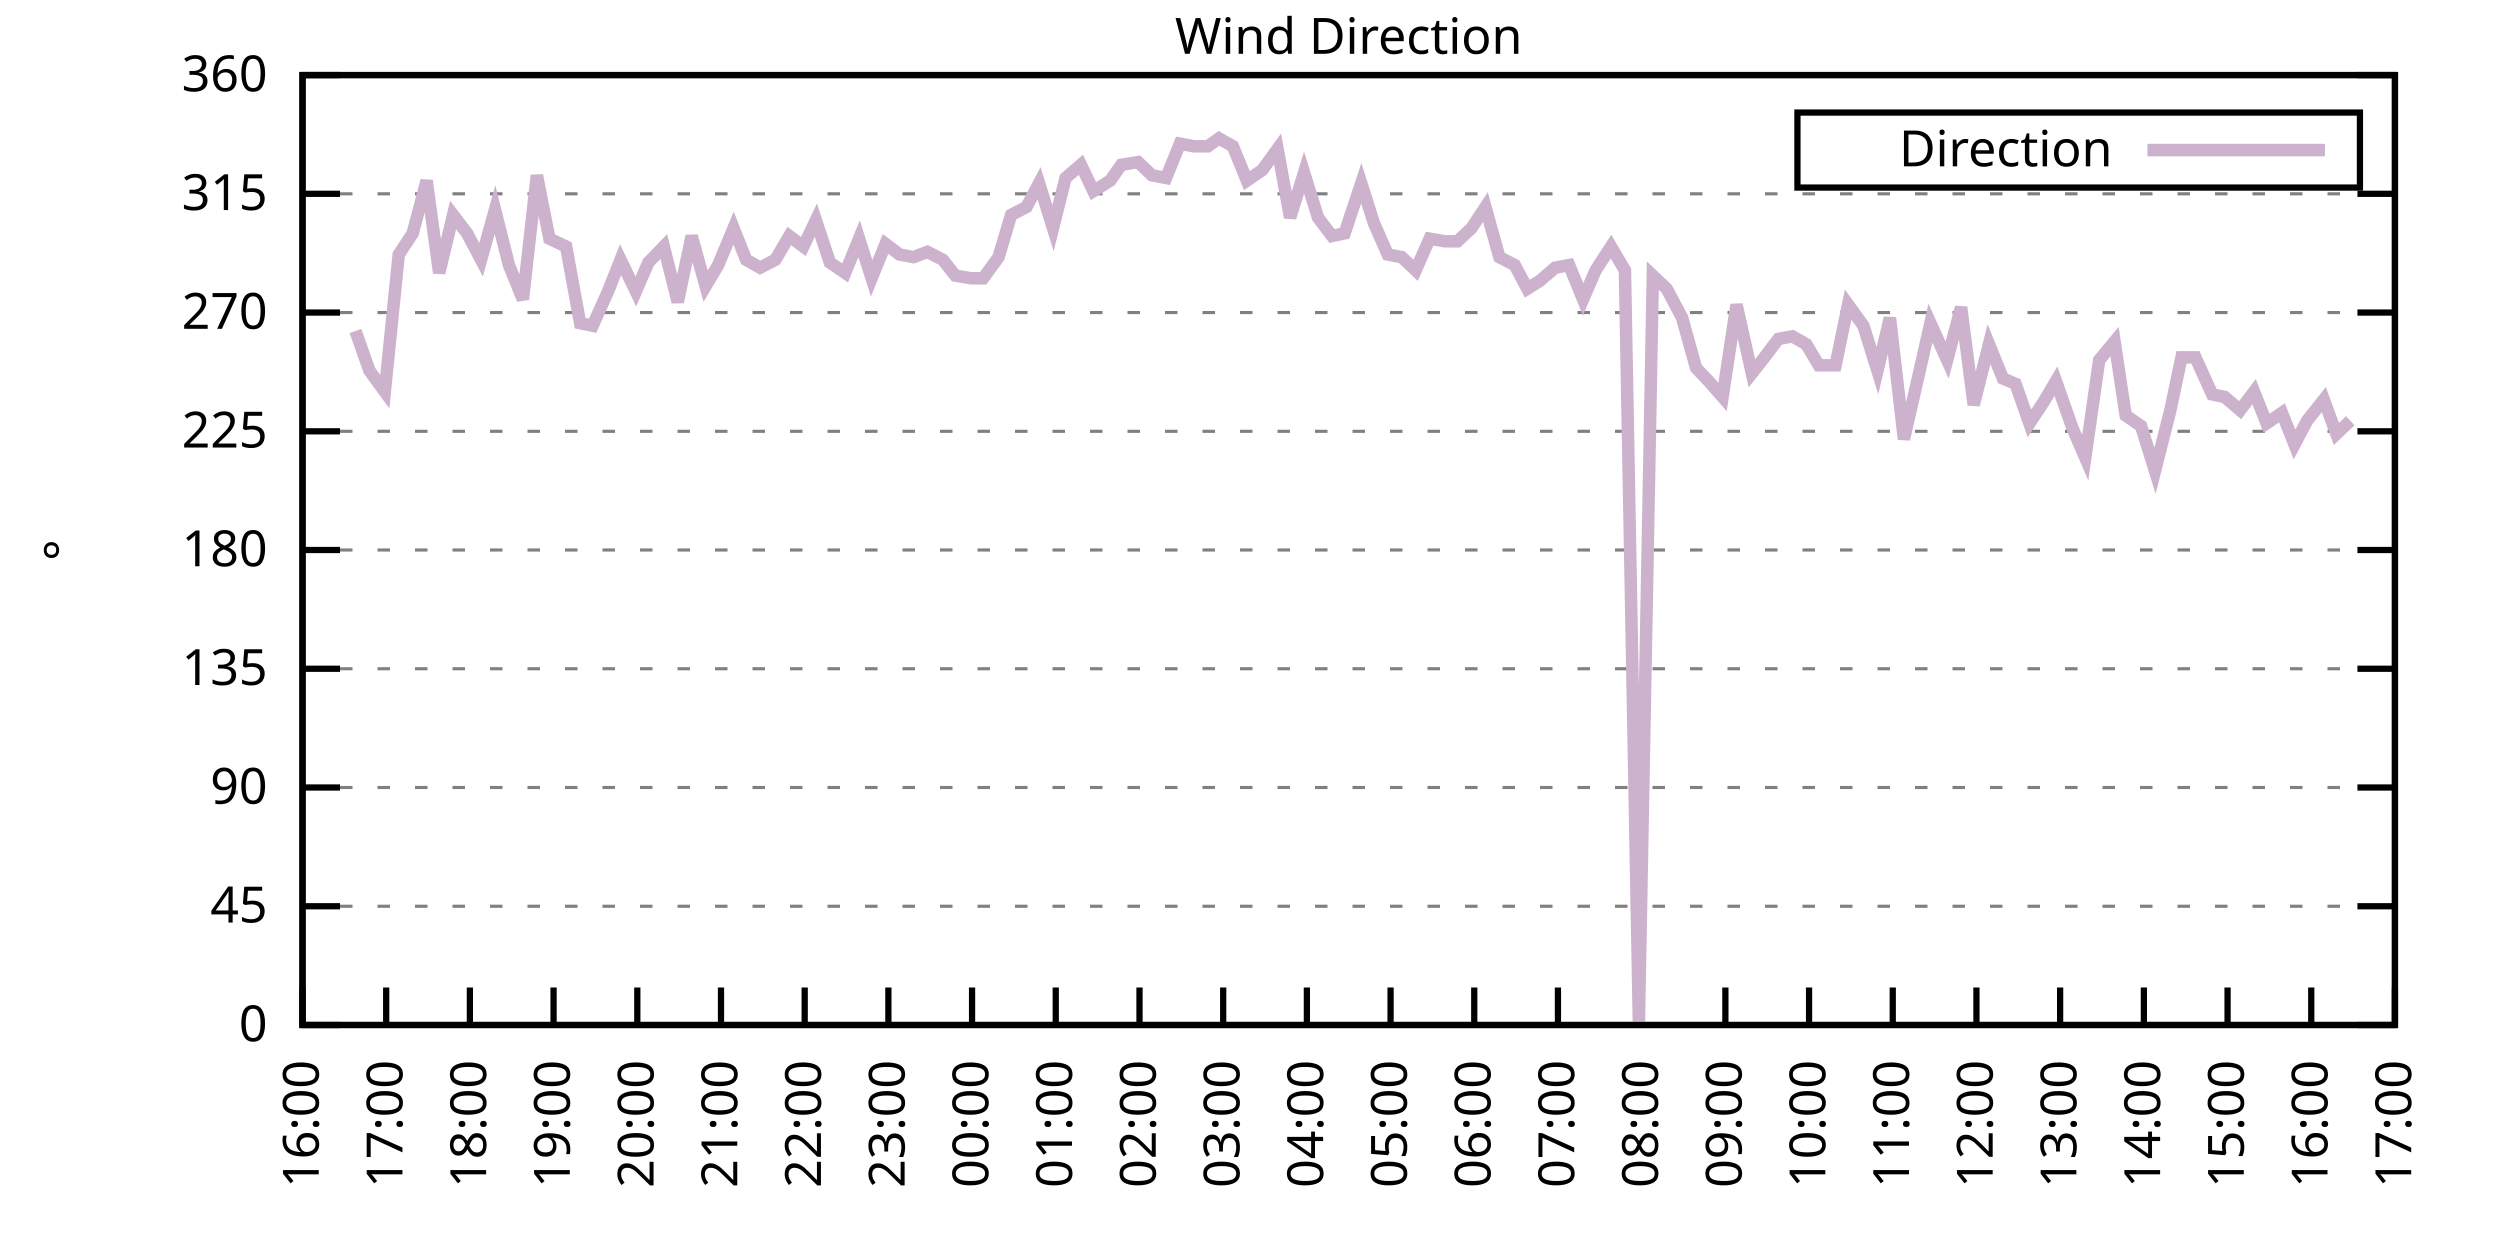
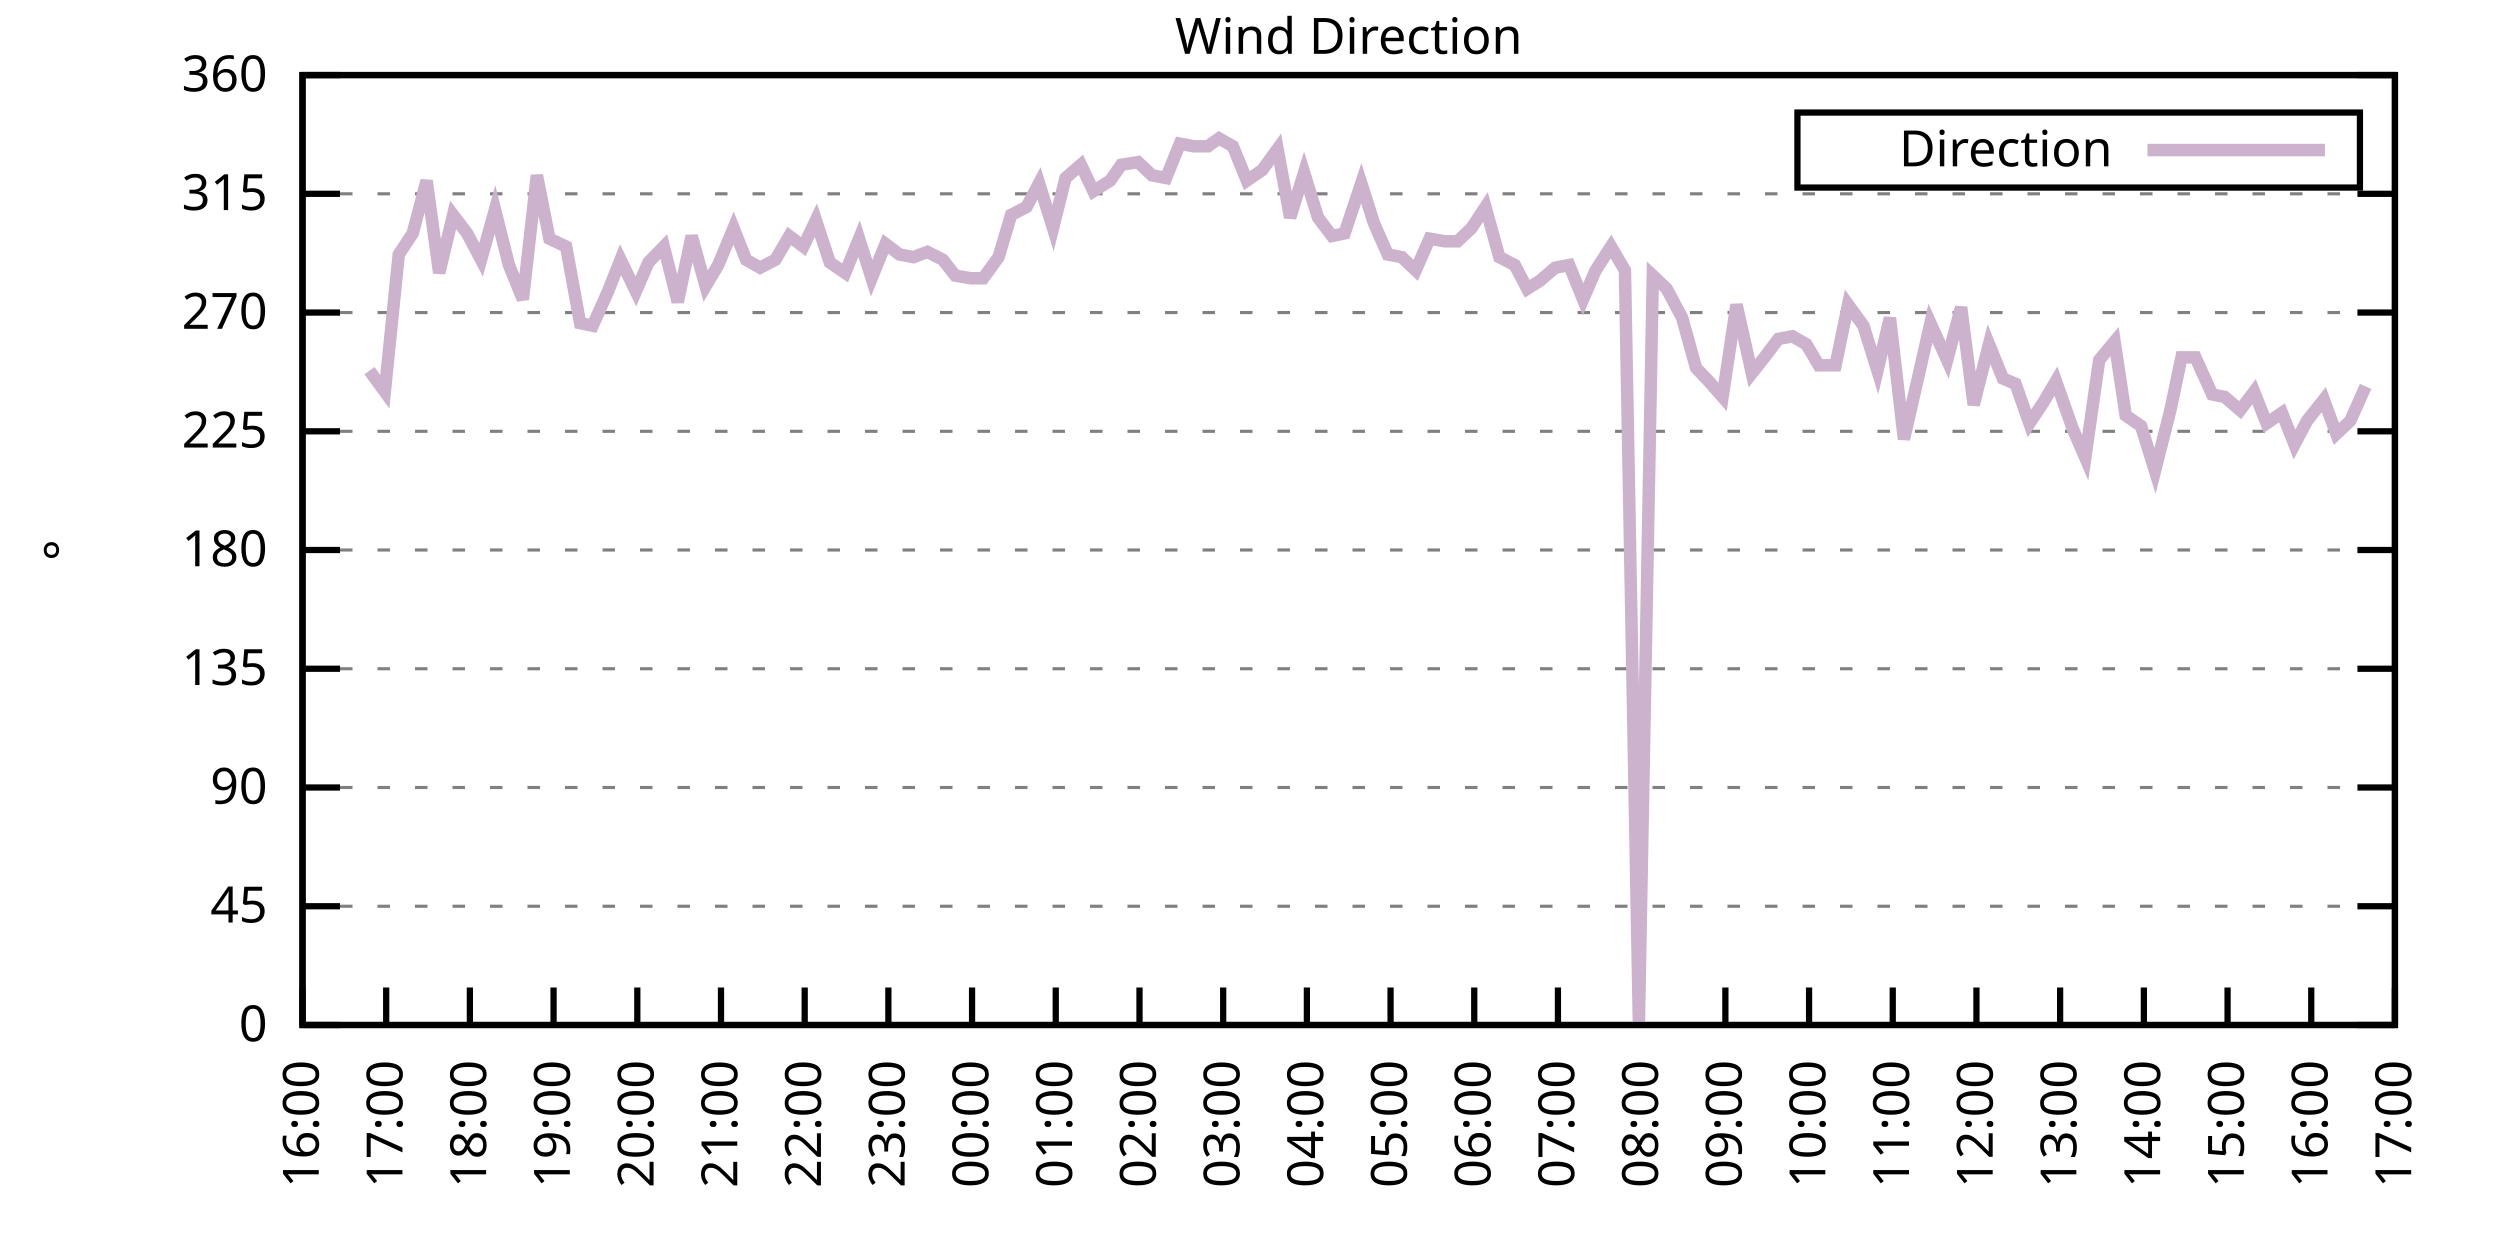
<svg xmlns="http://www.w3.org/2000/svg" xmlns:xlink="http://www.w3.org/1999/xlink" width="400" height="200" viewBox="0 0 400 200">
  <g id="gnuplot_canvas">
    <rect x="0" y="0" width="400" height="200" fill="none" />
    <defs>
      <circle id="gpDot" r="0.5" stroke-width="0.5" stroke="currentColor" />
      <path id="gpPt0" stroke-width="0.333" stroke="currentColor" d="M-1,0 h2 M0,-1 v2" />
      <path id="gpPt1" stroke-width="0.333" stroke="currentColor" d="M-1,-1 L1,1 M1,-1 L-1,1" />
      <path id="gpPt2" stroke-width="0.333" stroke="currentColor" d="M-1,0 L1,0 M0,-1 L0,1 M-1,-1 L1,1 M-1,1 L1,-1" />
      <rect id="gpPt3" stroke-width="0.333" stroke="currentColor" x="-1" y="-1" width="2" height="2" />
      <rect id="gpPt4" stroke-width="0.333" stroke="currentColor" fill="currentColor" x="-1" y="-1" width="2" height="2" />
      <circle id="gpPt5" stroke-width="0.333" stroke="currentColor" cx="0" cy="0" r="1" />
      <use xlink:href="#gpPt5" id="gpPt6" fill="currentColor" stroke="none" />
      <path id="gpPt7" stroke-width="0.333" stroke="currentColor" d="M0,-1.33 L-1.33,0.67 L1.33,0.67 z" />
      <use xlink:href="#gpPt7" id="gpPt8" fill="currentColor" stroke="none" />
      <use xlink:href="#gpPt7" id="gpPt9" stroke="currentColor" transform="rotate(180)" />
      <use xlink:href="#gpPt9" id="gpPt10" fill="currentColor" stroke="none" />
      <use xlink:href="#gpPt3" id="gpPt11" stroke="currentColor" transform="rotate(45)" />
      <use xlink:href="#gpPt11" id="gpPt12" fill="currentColor" stroke="none" />
      <path id="gpPt13" stroke-width="0.333" stroke="currentColor" d="M0,1.330 L1.265,0.411 L0.782,-1.067 L-0.782,-1.076 L-1.265,0.411 z" />
      <use xlink:href="#gpPt13" id="gpPt14" fill="currentColor" stroke="none" />
      <filter id="textbox" filterUnits="objectBoundingBox" x="0" y="0" height="1" width="1">
        <feFlood flood-color="white" flood-opacity="1" result="bgnd" />
        <feComposite in="SourceGraphic" in2="bgnd" operator="atop" />
      </filter>
      <filter id="greybox" filterUnits="objectBoundingBox" x="0" y="0" height="1" width="1">
        <feFlood flood-color="lightgrey" flood-opacity="1" result="grey" />
        <feComposite in="SourceGraphic" in2="grey" operator="atop" />
      </filter>
    </defs>
    <g fill="none" color="white" stroke="currentColor" stroke-width="1.00" stroke-linecap="butt" stroke-linejoin="miter">
</g>
    <g fill="none" color="black" stroke="currentColor" stroke-width="1.00" stroke-linecap="butt" stroke-linejoin="miter">
      <g stroke="none" shape-rendering="crispEdges">
        <polygon fill="rgb(255, 255, 255)" points="48.40,164.00 383.18,164.00 383.18,12.02 48.40,12.02 " />
      </g>
    </g>
    <g fill="none" color="black" stroke="currentColor" stroke-width="1.00" stroke-linecap="butt" stroke-linejoin="miter">
</g>
    <g fill="none" color="black" stroke="black" stroke-width="0.50" stroke-linecap="butt" stroke-linejoin="miter">
</g>
    <g fill="none" color="gray" stroke="currentColor" stroke-width="0.50" stroke-linecap="butt" stroke-linejoin="miter">
      <path stroke="gray" stroke-dasharray="2,4" class="gridline" d="M48.40,164.00 L383.19,164.00  " />
    </g>
    <g fill="none" color="gray" stroke="gray" stroke-width="1.00" stroke-linecap="butt" stroke-linejoin="miter">
</g>
    <g fill="none" color="black" stroke="currentColor" stroke-width="1.00" stroke-linecap="butt" stroke-linejoin="miter">
      <path stroke="black" d="M48.40,164.00 L54.40,164.00 M383.19,164.00 L377.19,164.00  " />
      <g transform="translate(42.80,166.60)" stroke="none" fill="black" font-family="Sans" font-size="8.00" text-anchor="end">
        <text>
          <tspan font-family="Sans"> 0</tspan>
        </text>
      </g>
    </g>
    <g fill="none" color="black" stroke="currentColor" stroke-width="1.00" stroke-linecap="butt" stroke-linejoin="miter">
</g>
    <g fill="none" color="black" stroke="black" stroke-width="0.50" stroke-linecap="butt" stroke-linejoin="miter">
</g>
    <g fill="none" color="gray" stroke="currentColor" stroke-width="0.50" stroke-linecap="butt" stroke-linejoin="miter">
      <path stroke="gray" stroke-dasharray="2,4" class="gridline" d="M48.40,145.00 L383.19,145.00  " />
    </g>
    <g fill="none" color="gray" stroke="gray" stroke-width="1.00" stroke-linecap="butt" stroke-linejoin="miter">
</g>
    <g fill="none" color="black" stroke="currentColor" stroke-width="1.00" stroke-linecap="butt" stroke-linejoin="miter">
      <path stroke="black" d="M48.40,145.00 L54.40,145.00 M383.19,145.00 L377.19,145.00  " />
      <g transform="translate(42.80,147.60)" stroke="none" fill="black" font-family="Sans" font-size="8.00" text-anchor="end">
        <text>
          <tspan font-family="Sans"> 45</tspan>
        </text>
      </g>
    </g>
    <g fill="none" color="black" stroke="currentColor" stroke-width="1.00" stroke-linecap="butt" stroke-linejoin="miter">
</g>
    <g fill="none" color="black" stroke="black" stroke-width="0.50" stroke-linecap="butt" stroke-linejoin="miter">
</g>
    <g fill="none" color="gray" stroke="currentColor" stroke-width="0.50" stroke-linecap="butt" stroke-linejoin="miter">
      <path stroke="gray" stroke-dasharray="2,4" class="gridline" d="M48.40,126.00 L383.19,126.00  " />
    </g>
    <g fill="none" color="gray" stroke="gray" stroke-width="1.00" stroke-linecap="butt" stroke-linejoin="miter">
</g>
    <g fill="none" color="black" stroke="currentColor" stroke-width="1.00" stroke-linecap="butt" stroke-linejoin="miter">
      <path stroke="black" d="M48.40,126.00 L54.40,126.00 M383.19,126.00 L377.19,126.00  " />
      <g transform="translate(42.80,128.60)" stroke="none" fill="black" font-family="Sans" font-size="8.00" text-anchor="end">
        <text>
          <tspan font-family="Sans"> 90</tspan>
        </text>
      </g>
    </g>
    <g fill="none" color="black" stroke="currentColor" stroke-width="1.00" stroke-linecap="butt" stroke-linejoin="miter">
</g>
    <g fill="none" color="black" stroke="black" stroke-width="0.50" stroke-linecap="butt" stroke-linejoin="miter">
</g>
    <g fill="none" color="gray" stroke="currentColor" stroke-width="0.50" stroke-linecap="butt" stroke-linejoin="miter">
      <path stroke="gray" stroke-dasharray="2,4" class="gridline" d="M48.40,107.00 L383.19,107.00  " />
    </g>
    <g fill="none" color="gray" stroke="gray" stroke-width="1.00" stroke-linecap="butt" stroke-linejoin="miter">
</g>
    <g fill="none" color="black" stroke="currentColor" stroke-width="1.00" stroke-linecap="butt" stroke-linejoin="miter">
      <path stroke="black" d="M48.40,107.00 L54.40,107.00 M383.19,107.00 L377.19,107.00  " />
      <g transform="translate(42.80,109.60)" stroke="none" fill="black" font-family="Sans" font-size="8.00" text-anchor="end">
        <text>
          <tspan font-family="Sans"> 135</tspan>
        </text>
      </g>
    </g>
    <g fill="none" color="black" stroke="currentColor" stroke-width="1.00" stroke-linecap="butt" stroke-linejoin="miter">
</g>
    <g fill="none" color="black" stroke="black" stroke-width="0.50" stroke-linecap="butt" stroke-linejoin="miter">
</g>
    <g fill="none" color="gray" stroke="currentColor" stroke-width="0.50" stroke-linecap="butt" stroke-linejoin="miter">
      <path stroke="gray" stroke-dasharray="2,4" class="gridline" d="M48.40,88.00 L383.19,88.00  " />
    </g>
    <g fill="none" color="gray" stroke="gray" stroke-width="1.00" stroke-linecap="butt" stroke-linejoin="miter">
</g>
    <g fill="none" color="black" stroke="currentColor" stroke-width="1.00" stroke-linecap="butt" stroke-linejoin="miter">
      <path stroke="black" d="M48.40,88.00 L54.40,88.00 M383.19,88.00 L377.19,88.00  " />
      <g transform="translate(42.80,90.60)" stroke="none" fill="black" font-family="Sans" font-size="8.00" text-anchor="end">
        <text>
          <tspan font-family="Sans"> 180</tspan>
        </text>
      </g>
    </g>
    <g fill="none" color="black" stroke="currentColor" stroke-width="1.00" stroke-linecap="butt" stroke-linejoin="miter">
</g>
    <g fill="none" color="black" stroke="black" stroke-width="0.50" stroke-linecap="butt" stroke-linejoin="miter">
</g>
    <g fill="none" color="gray" stroke="currentColor" stroke-width="0.50" stroke-linecap="butt" stroke-linejoin="miter">
      <path stroke="gray" stroke-dasharray="2,4" class="gridline" d="M48.40,69.01 L383.19,69.01  " />
    </g>
    <g fill="none" color="gray" stroke="gray" stroke-width="1.00" stroke-linecap="butt" stroke-linejoin="miter">
</g>
    <g fill="none" color="black" stroke="currentColor" stroke-width="1.00" stroke-linecap="butt" stroke-linejoin="miter">
      <path stroke="black" d="M48.40,69.01 L54.40,69.01 M383.19,69.01 L377.19,69.01  " />
      <g transform="translate(42.80,71.61)" stroke="none" fill="black" font-family="Sans" font-size="8.00" text-anchor="end">
        <text>
          <tspan font-family="Sans"> 225</tspan>
        </text>
      </g>
    </g>
    <g fill="none" color="black" stroke="currentColor" stroke-width="1.00" stroke-linecap="butt" stroke-linejoin="miter">
</g>
    <g fill="none" color="black" stroke="black" stroke-width="0.50" stroke-linecap="butt" stroke-linejoin="miter">
</g>
    <g fill="none" color="gray" stroke="currentColor" stroke-width="0.50" stroke-linecap="butt" stroke-linejoin="miter">
      <path stroke="gray" stroke-dasharray="2,4" class="gridline" d="M48.40,50.01 L383.19,50.01  " />
    </g>
    <g fill="none" color="gray" stroke="gray" stroke-width="1.00" stroke-linecap="butt" stroke-linejoin="miter">
</g>
    <g fill="none" color="black" stroke="currentColor" stroke-width="1.00" stroke-linecap="butt" stroke-linejoin="miter">
      <path stroke="black" d="M48.40,50.01 L54.40,50.01 M383.19,50.01 L377.19,50.01  " />
      <g transform="translate(42.80,52.61)" stroke="none" fill="black" font-family="Sans" font-size="8.00" text-anchor="end">
        <text>
          <tspan font-family="Sans"> 270</tspan>
        </text>
      </g>
    </g>
    <g fill="none" color="black" stroke="currentColor" stroke-width="1.00" stroke-linecap="butt" stroke-linejoin="miter">
</g>
    <g fill="none" color="black" stroke="black" stroke-width="0.50" stroke-linecap="butt" stroke-linejoin="miter">
</g>
    <g fill="none" color="gray" stroke="currentColor" stroke-width="0.50" stroke-linecap="butt" stroke-linejoin="miter">
      <path stroke="gray" stroke-dasharray="2,4" class="gridline" d="M48.40,31.01 L383.19,31.01  " />
    </g>
    <g fill="none" color="gray" stroke="gray" stroke-width="1.00" stroke-linecap="butt" stroke-linejoin="miter">
</g>
    <g fill="none" color="black" stroke="currentColor" stroke-width="1.00" stroke-linecap="butt" stroke-linejoin="miter">
      <path stroke="black" d="M48.40,31.01 L54.40,31.01 M383.19,31.01 L377.19,31.01  " />
      <g transform="translate(42.80,33.61)" stroke="none" fill="black" font-family="Sans" font-size="8.00" text-anchor="end">
        <text>
          <tspan font-family="Sans"> 315</tspan>
        </text>
      </g>
    </g>
    <g fill="none" color="black" stroke="currentColor" stroke-width="1.00" stroke-linecap="butt" stroke-linejoin="miter">
</g>
    <g fill="none" color="black" stroke="black" stroke-width="0.50" stroke-linecap="butt" stroke-linejoin="miter">
</g>
    <g fill="none" color="gray" stroke="currentColor" stroke-width="0.50" stroke-linecap="butt" stroke-linejoin="miter">
      <path stroke="gray" stroke-dasharray="2,4" class="gridline" d="M48.40,12.01 L383.19,12.01  " />
    </g>
    <g fill="none" color="gray" stroke="gray" stroke-width="1.00" stroke-linecap="butt" stroke-linejoin="miter">
</g>
    <g fill="none" color="black" stroke="currentColor" stroke-width="1.00" stroke-linecap="butt" stroke-linejoin="miter">
      <path stroke="black" d="M48.40,12.01 L54.40,12.01 M383.19,12.01 L377.19,12.01  " />
      <g transform="translate(42.80,14.61)" stroke="none" fill="black" font-family="Sans" font-size="8.00" text-anchor="end">
        <text>
          <tspan font-family="Sans"> 360</tspan>
        </text>
      </g>
    </g>
    <g fill="none" color="black" stroke="currentColor" stroke-width="1.00" stroke-linecap="butt" stroke-linejoin="miter">
      <path stroke="black" d="M48.40,164.00 L48.40,158.00  " />
      <g transform="translate(51.00,169.60) rotate(270.00)" stroke="none" fill="black" font-family="Sans" font-size="8.00" text-anchor="end">
        <text>
          <tspan font-family="Sans">16:00</tspan>
        </text>
      </g>
    </g>
    <g fill="none" color="black" stroke="currentColor" stroke-width="1.00" stroke-linecap="butt" stroke-linejoin="miter">
      <path stroke="black" d="M61.79,164.00 L61.79,158.00  " />
      <g transform="translate(64.39,169.60) rotate(270.00)" stroke="none" fill="black" font-family="Sans" font-size="8.00" text-anchor="end">
        <text>
          <tspan font-family="Sans">17:00</tspan>
        </text>
      </g>
    </g>
    <g fill="none" color="black" stroke="currentColor" stroke-width="1.00" stroke-linecap="butt" stroke-linejoin="miter">
      <path stroke="black" d="M75.18,164.00 L75.18,158.00  " />
      <g transform="translate(77.78,169.60) rotate(270.00)" stroke="none" fill="black" font-family="Sans" font-size="8.00" text-anchor="end">
        <text>
          <tspan font-family="Sans">18:00</tspan>
        </text>
      </g>
    </g>
    <g fill="none" color="black" stroke="currentColor" stroke-width="1.00" stroke-linecap="butt" stroke-linejoin="miter">
      <path stroke="black" d="M88.57,164.00 L88.57,158.00  " />
      <g transform="translate(91.17,169.60) rotate(270.00)" stroke="none" fill="black" font-family="Sans" font-size="8.00" text-anchor="end">
        <text>
          <tspan font-family="Sans">19:00</tspan>
        </text>
      </g>
    </g>
    <g fill="none" color="black" stroke="currentColor" stroke-width="1.00" stroke-linecap="butt" stroke-linejoin="miter">
      <path stroke="black" d="M101.97,164.00 L101.97,158.00  " />
      <g transform="translate(104.57,169.60) rotate(270.00)" stroke="none" fill="black" font-family="Sans" font-size="8.00" text-anchor="end">
        <text>
          <tspan font-family="Sans">20:00</tspan>
        </text>
      </g>
    </g>
    <g fill="none" color="black" stroke="currentColor" stroke-width="1.00" stroke-linecap="butt" stroke-linejoin="miter">
      <path stroke="black" d="M115.36,164.00 L115.36,158.00  " />
      <g transform="translate(117.96,169.60) rotate(270.00)" stroke="none" fill="black" font-family="Sans" font-size="8.00" text-anchor="end">
        <text>
          <tspan font-family="Sans">21:00</tspan>
        </text>
      </g>
    </g>
    <g fill="none" color="black" stroke="currentColor" stroke-width="1.00" stroke-linecap="butt" stroke-linejoin="miter">
      <path stroke="black" d="M128.75,164.00 L128.75,158.00  " />
      <g transform="translate(131.35,169.60) rotate(270.00)" stroke="none" fill="black" font-family="Sans" font-size="8.00" text-anchor="end">
        <text>
          <tspan font-family="Sans">22:00</tspan>
        </text>
      </g>
    </g>
    <g fill="none" color="black" stroke="currentColor" stroke-width="1.00" stroke-linecap="butt" stroke-linejoin="miter">
      <path stroke="black" d="M142.14,164.00 L142.14,158.00  " />
      <g transform="translate(144.74,169.60) rotate(270.00)" stroke="none" fill="black" font-family="Sans" font-size="8.00" text-anchor="end">
        <text>
          <tspan font-family="Sans">23:00</tspan>
        </text>
      </g>
    </g>
    <g fill="none" color="black" stroke="currentColor" stroke-width="1.00" stroke-linecap="butt" stroke-linejoin="miter">
      <path stroke="black" d="M155.53,164.00 L155.53,158.00  " />
      <g transform="translate(158.13,169.60) rotate(270.00)" stroke="none" fill="black" font-family="Sans" font-size="8.00" text-anchor="end">
        <text>
          <tspan font-family="Sans">00:00</tspan>
        </text>
      </g>
    </g>
    <g fill="none" color="black" stroke="currentColor" stroke-width="1.00" stroke-linecap="butt" stroke-linejoin="miter">
      <path stroke="black" d="M168.92,164.00 L168.92,158.00  " />
      <g transform="translate(171.52,169.60) rotate(270.00)" stroke="none" fill="black" font-family="Sans" font-size="8.00" text-anchor="end">
        <text>
          <tspan font-family="Sans">01:00</tspan>
        </text>
      </g>
    </g>
    <g fill="none" color="black" stroke="currentColor" stroke-width="1.00" stroke-linecap="butt" stroke-linejoin="miter">
      <path stroke="black" d="M182.32,164.00 L182.32,158.00  " />
      <g transform="translate(184.92,169.60) rotate(270.00)" stroke="none" fill="black" font-family="Sans" font-size="8.00" text-anchor="end">
        <text>
          <tspan font-family="Sans">02:00</tspan>
        </text>
      </g>
    </g>
    <g fill="none" color="black" stroke="currentColor" stroke-width="1.00" stroke-linecap="butt" stroke-linejoin="miter">
      <path stroke="black" d="M195.71,164.00 L195.71,158.00  " />
      <g transform="translate(198.31,169.60) rotate(270.00)" stroke="none" fill="black" font-family="Sans" font-size="8.00" text-anchor="end">
        <text>
          <tspan font-family="Sans">03:00</tspan>
        </text>
      </g>
    </g>
    <g fill="none" color="black" stroke="currentColor" stroke-width="1.00" stroke-linecap="butt" stroke-linejoin="miter">
      <path stroke="black" d="M209.10,164.00 L209.10,158.00  " />
      <g transform="translate(211.70,169.60) rotate(270.00)" stroke="none" fill="black" font-family="Sans" font-size="8.00" text-anchor="end">
        <text>
          <tspan font-family="Sans">04:00</tspan>
        </text>
      </g>
    </g>
    <g fill="none" color="black" stroke="currentColor" stroke-width="1.00" stroke-linecap="butt" stroke-linejoin="miter">
      <path stroke="black" d="M222.49,164.00 L222.49,158.00  " />
      <g transform="translate(225.09,169.60) rotate(270.00)" stroke="none" fill="black" font-family="Sans" font-size="8.00" text-anchor="end">
        <text>
          <tspan font-family="Sans">05:00</tspan>
        </text>
      </g>
    </g>
    <g fill="none" color="black" stroke="currentColor" stroke-width="1.00" stroke-linecap="butt" stroke-linejoin="miter">
      <path stroke="black" d="M235.88,164.00 L235.88,158.00  " />
      <g transform="translate(238.48,169.60) rotate(270.00)" stroke="none" fill="black" font-family="Sans" font-size="8.00" text-anchor="end">
        <text>
          <tspan font-family="Sans">06:00</tspan>
        </text>
      </g>
    </g>
    <g fill="none" color="black" stroke="currentColor" stroke-width="1.00" stroke-linecap="butt" stroke-linejoin="miter">
      <path stroke="black" d="M249.27,164.00 L249.27,158.00  " />
      <g transform="translate(251.87,169.60) rotate(270.00)" stroke="none" fill="black" font-family="Sans" font-size="8.00" text-anchor="end">
        <text>
          <tspan font-family="Sans">07:00</tspan>
        </text>
      </g>
    </g>
    <g fill="none" color="black" stroke="currentColor" stroke-width="1.00" stroke-linecap="butt" stroke-linejoin="miter">
      <path stroke="black" d="M262.67,164.00 L262.67,158.00  " />
      <g transform="translate(265.27,169.60) rotate(270.00)" stroke="none" fill="black" font-family="Sans" font-size="8.00" text-anchor="end">
        <text>
          <tspan font-family="Sans">08:00</tspan>
        </text>
      </g>
    </g>
    <g fill="none" color="black" stroke="currentColor" stroke-width="1.00" stroke-linecap="butt" stroke-linejoin="miter">
      <path stroke="black" d="M276.06,164.00 L276.06,158.00  " />
      <g transform="translate(278.66,169.60) rotate(270.00)" stroke="none" fill="black" font-family="Sans" font-size="8.00" text-anchor="end">
        <text>
          <tspan font-family="Sans">09:00</tspan>
        </text>
      </g>
    </g>
    <g fill="none" color="black" stroke="currentColor" stroke-width="1.00" stroke-linecap="butt" stroke-linejoin="miter">
      <path stroke="black" d="M289.45,164.00 L289.45,158.00  " />
      <g transform="translate(292.05,169.60) rotate(270.00)" stroke="none" fill="black" font-family="Sans" font-size="8.00" text-anchor="end">
        <text>
          <tspan font-family="Sans">10:00</tspan>
        </text>
      </g>
    </g>
    <g fill="none" color="black" stroke="currentColor" stroke-width="1.00" stroke-linecap="butt" stroke-linejoin="miter">
      <path stroke="black" d="M302.84,164.00 L302.84,158.00  " />
      <g transform="translate(305.44,169.60) rotate(270.00)" stroke="none" fill="black" font-family="Sans" font-size="8.00" text-anchor="end">
        <text>
          <tspan font-family="Sans">11:00</tspan>
        </text>
      </g>
    </g>
    <g fill="none" color="black" stroke="currentColor" stroke-width="1.00" stroke-linecap="butt" stroke-linejoin="miter">
      <path stroke="black" d="M316.23,164.00 L316.23,158.00  " />
      <g transform="translate(318.83,169.60) rotate(270.00)" stroke="none" fill="black" font-family="Sans" font-size="8.00" text-anchor="end">
        <text>
          <tspan font-family="Sans">12:00</tspan>
        </text>
      </g>
    </g>
    <g fill="none" color="black" stroke="currentColor" stroke-width="1.00" stroke-linecap="butt" stroke-linejoin="miter">
      <path stroke="black" d="M329.62,164.00 L329.62,158.00  " />
      <g transform="translate(332.22,169.60) rotate(270.00)" stroke="none" fill="black" font-family="Sans" font-size="8.00" text-anchor="end">
        <text>
          <tspan font-family="Sans">13:00</tspan>
        </text>
      </g>
    </g>
    <g fill="none" color="black" stroke="currentColor" stroke-width="1.00" stroke-linecap="butt" stroke-linejoin="miter">
      <path stroke="black" d="M343.02,164.00 L343.02,158.00  " />
      <g transform="translate(345.62,169.60) rotate(270.00)" stroke="none" fill="black" font-family="Sans" font-size="8.00" text-anchor="end">
        <text>
          <tspan font-family="Sans">14:00</tspan>
        </text>
      </g>
    </g>
    <g fill="none" color="black" stroke="currentColor" stroke-width="1.00" stroke-linecap="butt" stroke-linejoin="miter">
      <path stroke="black" d="M356.41,164.00 L356.41,158.00  " />
      <g transform="translate(359.01,169.60) rotate(270.00)" stroke="none" fill="black" font-family="Sans" font-size="8.00" text-anchor="end">
        <text>
          <tspan font-family="Sans">15:00</tspan>
        </text>
      </g>
    </g>
    <g fill="none" color="black" stroke="currentColor" stroke-width="1.00" stroke-linecap="butt" stroke-linejoin="miter">
      <path stroke="black" d="M369.80,164.00 L369.80,158.00  " />
      <g transform="translate(372.40,169.60) rotate(270.00)" stroke="none" fill="black" font-family="Sans" font-size="8.00" text-anchor="end">
        <text>
          <tspan font-family="Sans">16:00</tspan>
        </text>
      </g>
    </g>
    <g fill="none" color="black" stroke="currentColor" stroke-width="1.00" stroke-linecap="butt" stroke-linejoin="miter">
      <path stroke="black" d="M383.19,164.00 L383.19,158.00  " />
      <g transform="translate(385.79,169.60) rotate(270.00)" stroke="none" fill="black" font-family="Sans" font-size="8.00" text-anchor="end">
        <text>
          <tspan font-family="Sans">17:00</tspan>
        </text>
      </g>
    </g>
    <g fill="none" color="black" stroke="currentColor" stroke-width="1.00" stroke-linecap="butt" stroke-linejoin="miter">
</g>
    <g fill="none" color="black" stroke="currentColor" stroke-width="1.00" stroke-linecap="butt" stroke-linejoin="miter">
      <path stroke="black" d="M48.40,12.01 L48.40,164.00 L383.19,164.00 L383.19,12.01 L48.40,12.01 Z  " />
    </g>
    <g fill="none" color="black" stroke="currentColor" stroke-width="1.00" stroke-linecap="butt" stroke-linejoin="miter">
</g>
    <g fill="none" color="black" stroke="currentColor" stroke-width="1.00" stroke-linecap="butt" stroke-linejoin="miter">
      <path stroke="black" d="M287.59,30.01 L287.59,18.01 L377.59,18.01 L377.59,30.01 L287.59,30.01 Z  " />
    </g>
    <g id="Wind_direction_plot_1">
      <g fill="none" color="white" stroke="black" stroke-width="2.00" stroke-linecap="butt" stroke-linejoin="miter">
</g>
      <g fill="none" color="black" stroke="currentColor" stroke-width="2.00" stroke-linecap="butt" stroke-linejoin="miter">
        <g transform="translate(337.99,26.61)" stroke="none" fill="black" font-family="Sans" font-size="8.00" text-anchor="end">
          <text>
            <tspan font-family="Sans">Direction</tspan>
          </text>
        </g>
      </g>
      <g fill="none" color="black" stroke="currentColor" stroke-width="2.00" stroke-linecap="butt" stroke-linejoin="miter">
-         <path stroke="rgb(204, 178, 204)" d="M343.59,24.01 L371.99,24.01 M56.88,52.96 L59.11,59.30 L61.57,62.67 L63.80,40.72 L66.03,37.34 L68.26,28.90   L70.27,43.67 L72.50,34.39 L74.74,37.34 L76.97,41.56 L79.20,33.54 L81.43,42.41 L83.66,47.90 L85.90,28.05   L87.91,38.19 L90.58,39.45 L92.82,51.70 L94.82,52.12 L97.28,46.63 L99.29,41.56 L101.74,46.63 L103.75,41.99   L106.21,39.45 L108.44,48.32 L110.67,37.76 L112.90,45.79 L114.91,42.41 L117.37,36.50 L119.38,41.56 L121.61,42.83   L124.06,41.56 L126.29,37.76 L128.53,39.45 L130.54,35.23 L132.77,41.99 L135.22,43.67 L137.45,38.19 L139.46,44.52   L141.69,39.03 L143.93,40.72 L146.16,41.14 L148.39,40.30 L150.85,41.56 L152.85,44.10 L155.31,44.52 L157.32,44.52   L159.77,41.14 L161.78,34.39 L164.24,33.12 L166.25,29.32 L168.48,36.50 L170.49,28.48 L172.94,26.36 L174.95,30.59   L177.63,28.90 L179.41,26.36 L182.09,25.94 L184.32,28.05 L186.56,28.48 L188.79,22.99 L191.02,23.41 L193.25,23.41   L195.04,22.14 L197.27,23.41 L199.50,28.90 L201.96,27.21 L204.41,23.83 L206.42,34.81 L208.65,27.63 L210.88,34.81   L213.12,37.76 L215.13,37.34 L217.80,29.32 L219.81,35.65 L222.04,40.72 L224.28,41.14 L226.51,43.25 L228.74,38.19   L231.20,38.61 L233.20,38.61 L235.44,36.50 L237.67,33.12 L239.90,41.14 L242.36,42.41 L244.36,46.21 L246.37,44.94   L248.83,42.83 L251.06,42.41 L253.29,47.90 L255.30,43.25 L257.76,39.45 L259.99,43.25 L262.22,163.58 L264.45,44.10   L266.68,46.21 L269.14,50.85 L271.37,58.87 L273.38,60.98 L275.61,63.52 L277.84,48.74 L280.30,59.72 L282.31,57.18   L284.54,54.23 L286.77,53.81 L289.00,55.07 L291.01,58.45 L293.69,58.45 L295.70,48.74 L298.15,52.12 L300.39,59.30   L302.39,50.85 L304.63,70.27 L306.86,60.56 L308.87,51.70 L311.54,57.61 L313.78,49.16 L315.79,64.78 L318.24,55.07   L320.47,60.56 L322.48,61.41 L324.71,67.74 L326.95,64.36 L328.95,60.98 L331.63,68.58 L333.64,73.23 L335.87,57.61   L338.33,54.65 L340.11,66.47 L342.57,68.16 L344.80,75.34 L347.26,65.63 L349.04,57.18 L351.27,57.18 L353.95,63.10   L355.96,63.52 L358.42,65.63 L360.65,62.67 L362.66,67.74 L365.11,66.05 L367.12,71.12 L369.13,67.32 L371.81,63.94   L373.82,69.43 L376.05,67.32  " />
+         <path stroke="rgb(204, 178, 204)" d="M343.59,24.01 L371.99,24.01 M59.11,59.30 L61.57,62.67 L63.80,40.72 L66.03,37.34 L68.26,28.90 L70.27,43.67   L72.50,34.39 L74.74,37.34 L76.97,41.56 L79.20,33.54 L81.43,42.41 L83.66,47.90 L85.90,28.05 L87.91,38.19   L90.58,39.45 L92.82,51.70 L94.82,52.12 L97.28,46.63 L99.29,41.56 L101.74,46.63 L103.75,41.99 L106.21,39.45   L108.44,48.32 L110.67,37.76 L112.90,45.79 L114.91,42.41 L117.37,36.50 L119.38,41.56 L121.61,42.83 L124.06,41.56   L126.29,37.76 L128.53,39.45 L130.54,35.23 L132.77,41.99 L135.22,43.67 L137.45,38.19 L139.46,44.52 L141.69,39.03   L143.93,40.72 L146.16,41.14 L148.39,40.30 L150.85,41.56 L152.85,44.10 L155.31,44.52 L157.32,44.52 L159.77,41.14   L161.78,34.39 L164.24,33.12 L166.25,29.32 L168.48,36.50 L170.49,28.48 L172.94,26.36 L174.95,30.59 L177.63,28.90   L179.41,26.36 L182.09,25.94 L184.32,28.05 L186.56,28.48 L188.79,22.99 L191.02,23.41 L193.25,23.41 L195.04,22.14   L197.27,23.41 L199.50,28.90 L201.96,27.21 L204.41,23.83 L206.42,34.81 L208.65,27.63 L210.88,34.81 L213.12,37.76   L215.13,37.34 L217.80,29.32 L219.81,35.65 L222.04,40.72 L224.28,41.14 L226.51,43.25 L228.74,38.19 L231.20,38.61   L233.20,38.61 L235.44,36.50 L237.67,33.12 L239.90,41.14 L242.36,42.41 L244.36,46.21 L246.37,44.94 L248.83,42.83   L251.06,42.41 L253.29,47.90 L255.30,43.25 L257.76,39.45 L259.99,43.25 L262.22,163.58 L264.45,44.10 L266.68,46.21   L269.14,50.85 L271.37,58.87 L273.38,60.98 L275.61,63.52 L277.84,48.74 L280.30,59.72 L282.31,57.18 L284.54,54.23   L286.77,53.81 L289.00,55.07 L291.01,58.45 L293.69,58.45 L295.70,48.74 L298.15,52.12 L300.39,59.30 L302.39,50.85   L304.63,70.27 L306.86,60.56 L308.87,51.70 L311.54,57.61 L313.78,49.16 L315.79,64.78 L318.24,55.07 L320.47,60.56   L322.48,61.41 L324.71,67.74 L326.95,64.36 L328.95,60.98 L331.63,68.58 L333.64,73.23 L335.87,57.61 L338.33,54.65   L340.11,66.47 L342.57,68.16 L344.80,75.34 L347.26,65.63 L349.04,57.18 L351.27,57.18 L353.95,63.10 L355.96,63.52   L358.42,65.63 L360.65,62.67 L362.66,67.74 L365.11,66.05 L367.12,71.12 L369.13,67.32 L371.81,63.94 L373.82,69.43   L376.05,67.32 L378.50,61.83  " />
      </g>
    </g>
    <g fill="none" color="black" stroke="currentColor" stroke-width="2.00" stroke-linecap="butt" stroke-linejoin="miter">
</g>
    <g fill="none" color="black" stroke="black" stroke-width="1.00" stroke-linecap="butt" stroke-linejoin="miter">
</g>
    <g fill="none" color="black" stroke="currentColor" stroke-width="1.00" stroke-linecap="butt" stroke-linejoin="miter">
      <path stroke="black" d="M48.40,12.01 L48.40,164.00 L383.19,164.00 L383.19,12.01 L48.40,12.01 Z  " />
      <g transform="translate(12.80,88.01) rotate(270.00)" stroke="none" fill="black" font-family="Sans" font-size="8.00" text-anchor="middle">
        <text>
          <tspan font-family="Sans">°</tspan>
        </text>
      </g>
    </g>
    <g fill="none" color="black" stroke="currentColor" stroke-width="1.00" stroke-linecap="butt" stroke-linejoin="miter">
</g>
    <g fill="none" color="black" stroke="currentColor" stroke-width="1.00" stroke-linecap="butt" stroke-linejoin="miter">
      <g transform="translate(215.79,8.61)" stroke="none" fill="black" font-family="Sans" font-size="8.00" text-anchor="middle">
        <text>
          <tspan font-family="Sans">Wind Direction</tspan>
        </text>
      </g>
    </g>
    <g fill="none" color="black" stroke="currentColor" stroke-width="1.00" stroke-linecap="butt" stroke-linejoin="miter">
</g>
  </g>
</svg>
